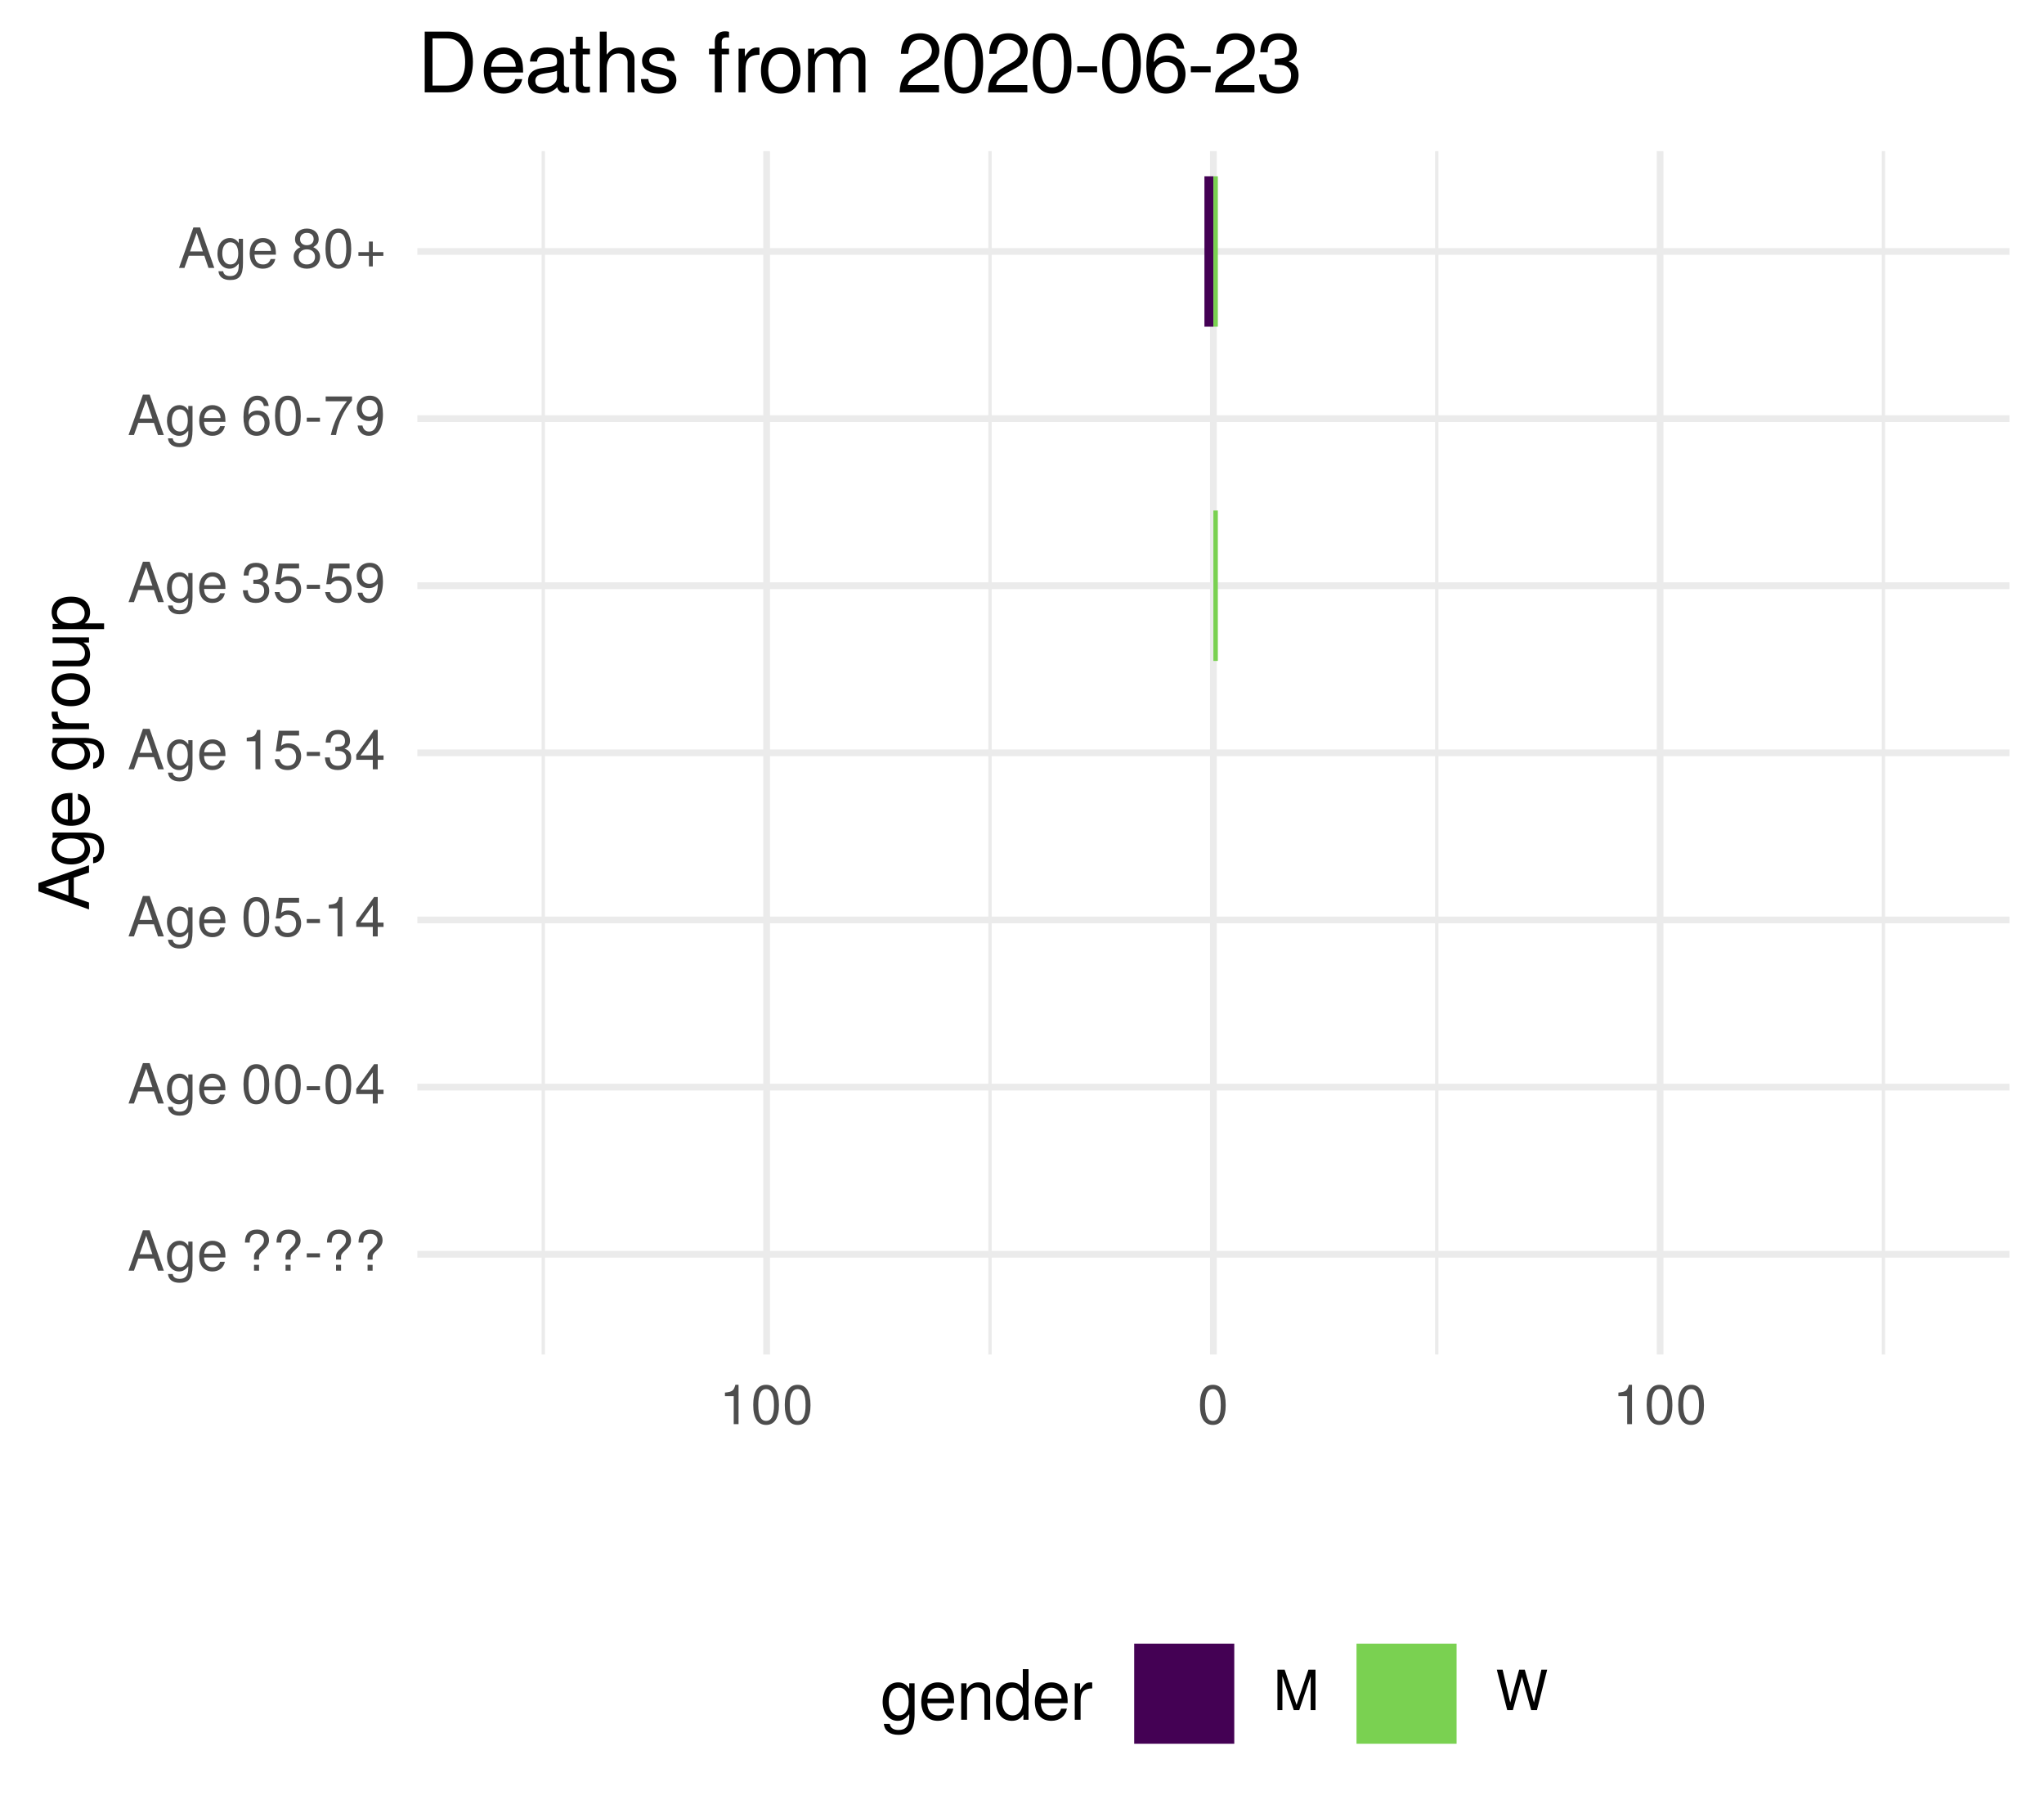
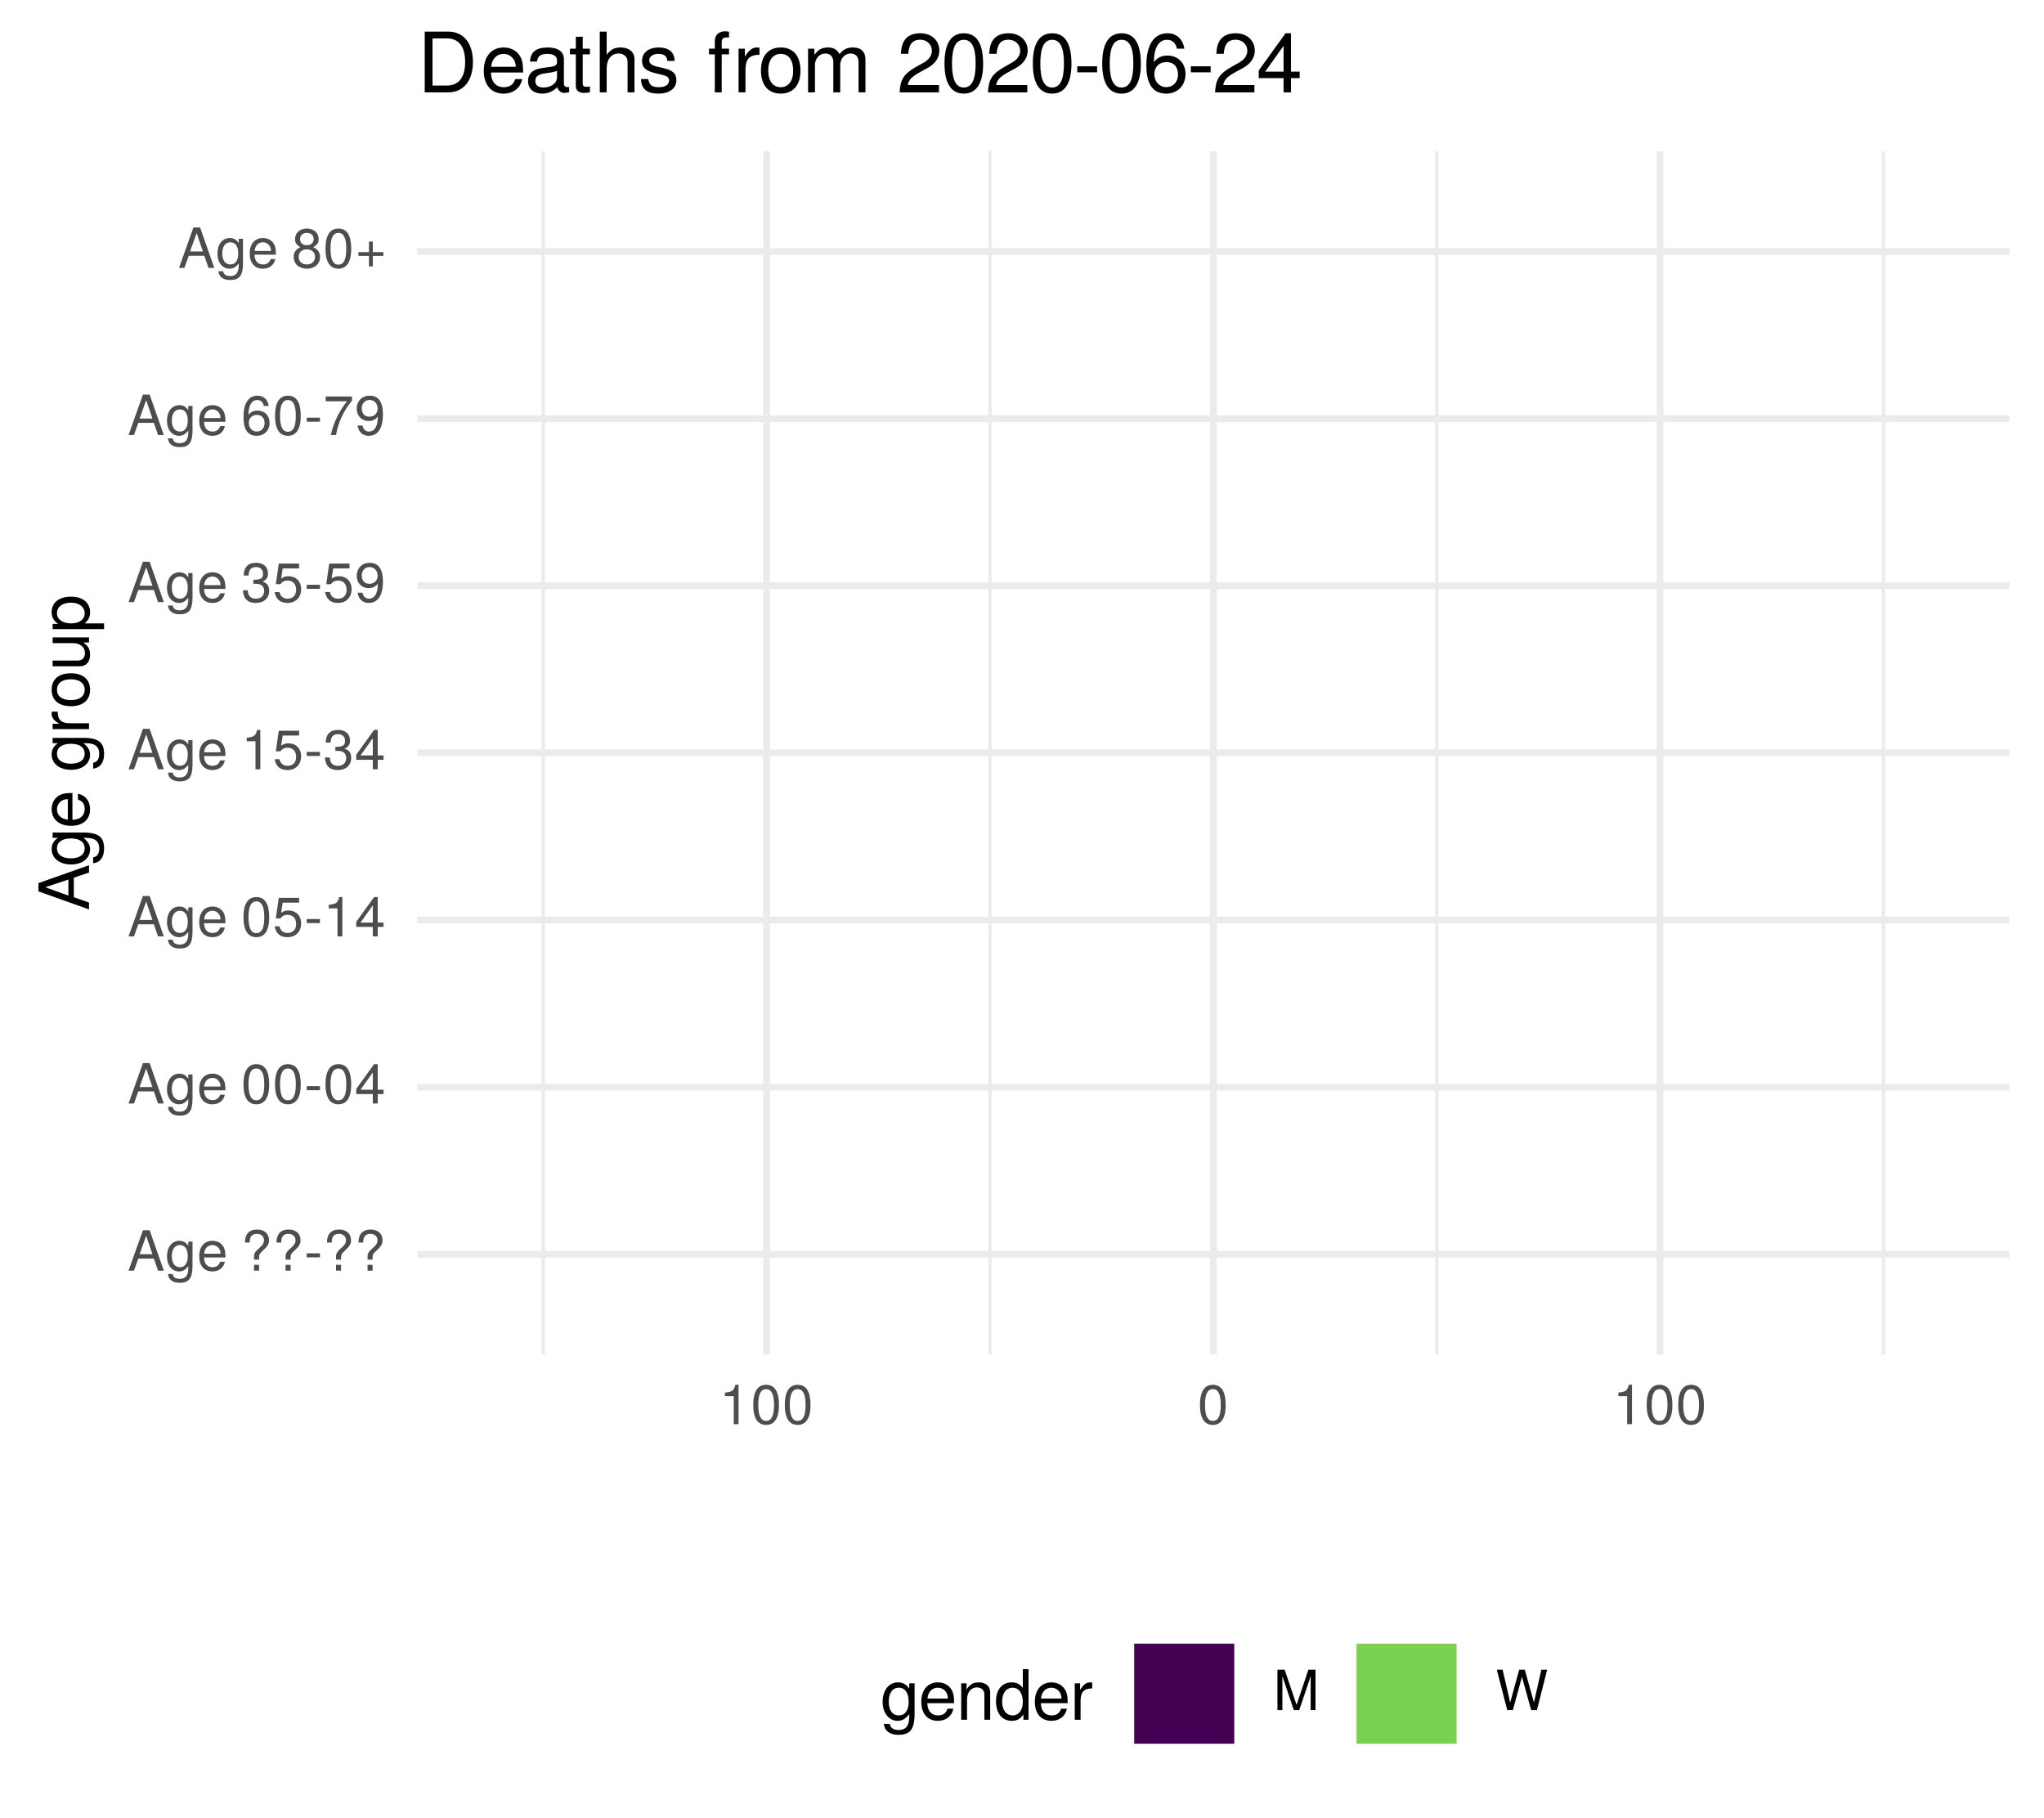
<svg xmlns="http://www.w3.org/2000/svg" xmlns:xlink="http://www.w3.org/1999/xlink" width="324pt" height="288pt" viewBox="0 0 324 288" version="1.1">
  <defs>
    <g>
      <symbol overflow="visible" id="glyph0-0">
        <path style="stroke:none;" d="" />
      </symbol>
      <symbol overflow="visible" id="glyph0-1">
        <path style="stroke:none;" d="M 5.75 0 L 3.5 -6.406 L 2.438 -6.406 L 0.156 0 L 1.016 0 L 1.703 -1.922 L 4.172 -1.922 L 4.828 0 Z M 3.938 -2.609 L 1.906 -2.609 L 2.953 -5.531 Z M 3.938 -2.609 " />
      </symbol>
      <symbol overflow="visible" id="glyph0-2">
        <path style="stroke:none;" d="M 4.297 -0.75 L 4.297 -4.609 L 3.625 -4.609 L 3.625 -3.938 C 3.25 -4.484 2.812 -4.734 2.219 -4.734 C 1.047 -4.734 0.25 -3.75 0.25 -2.266 C 0.25 -0.812 1.078 0.125 2.156 0.125 C 2.734 0.125 3.141 -0.109 3.625 -0.688 L 3.625 -0.391 C 3.625 0.828 3.125 1.297 2.266 1.297 C 1.688 1.297 1.234 1.094 1.156 0.531 L 0.406 0.531 C 0.484 1.406 1.156 1.922 2.25 1.922 C 3.688 1.922 4.297 1.281 4.297 -0.75 Z M 3.547 -2.281 C 3.547 -1.172 3.078 -0.547 2.312 -0.547 C 1.5 -0.547 1.016 -1.188 1.016 -2.312 C 1.016 -3.406 1.516 -4.062 2.297 -4.062 C 3.094 -4.062 3.547 -3.391 3.547 -2.281 Z M 3.547 -2.281 " />
      </symbol>
      <symbol overflow="visible" id="glyph0-3">
        <path style="stroke:none;" d="M 4.516 -2.094 C 4.516 -2.766 4.453 -3.188 4.328 -3.531 C 4.031 -4.281 3.328 -4.734 2.469 -4.734 C 1.172 -4.734 0.359 -3.797 0.359 -2.281 C 0.359 -0.766 1.156 0.125 2.453 0.125 C 3.5 0.125 4.234 -0.469 4.422 -1.406 L 3.672 -1.406 C 3.469 -0.797 3.062 -0.547 2.469 -0.547 C 1.703 -0.547 1.141 -1.031 1.125 -2.094 Z M 3.734 -2.75 C 3.734 -2.75 3.734 -2.703 3.719 -2.688 L 1.141 -2.688 C 1.203 -3.516 1.719 -4.062 2.453 -4.062 C 3.172 -4.062 3.734 -3.469 3.734 -2.75 Z M 3.734 -2.75 " />
      </symbol>
      <symbol overflow="visible" id="glyph0-4">
        <path style="stroke:none;" d="" />
      </symbol>
      <symbol overflow="visible" id="glyph0-5">
        <path style="stroke:none;" d="M 4.422 -4.828 C 4.422 -5.859 3.688 -6.516 2.547 -6.516 C 1.281 -6.516 0.609 -5.812 0.609 -4.453 L 1.359 -4.453 C 1.359 -5.422 1.719 -5.828 2.5 -5.828 C 3.172 -5.828 3.625 -5.422 3.625 -4.828 C 3.625 -4.422 3.438 -4.078 2.969 -3.672 C 2.453 -3.203 2.453 -3.203 2.297 -3 C 2.109 -2.75 2.047 -2.547 2.047 -2.234 L 2.047 -1.75 L 2.844 -1.75 L 2.844 -2.156 C 2.844 -2.547 2.938 -2.703 3.531 -3.25 C 4.203 -3.859 4.422 -4.25 4.422 -4.828 Z M 2.844 0 L 2.844 -0.922 L 2.047 -0.922 L 2.047 0 Z M 2.844 0 " />
      </symbol>
      <symbol overflow="visible" id="glyph0-6">
        <path style="stroke:none;" d="M 2.5 -2.109 L 2.5 -2.75 L 0.406 -2.75 L 0.406 -2.109 Z M 2.5 -2.109 " />
      </symbol>
      <symbol overflow="visible" id="glyph0-7">
        <path style="stroke:none;" d="M 4.453 -3 C 4.453 -5.156 3.781 -6.234 2.422 -6.234 C 1.078 -6.234 0.375 -5.141 0.375 -3.047 C 0.375 -0.953 1.078 0.125 2.422 0.125 C 3.734 0.125 4.453 -0.953 4.453 -3 Z M 3.672 -3.062 C 3.672 -1.297 3.266 -0.516 2.406 -0.516 C 1.578 -0.516 1.172 -1.344 1.172 -3.047 C 1.172 -4.75 1.578 -5.547 2.422 -5.547 C 3.25 -5.547 3.672 -4.734 3.672 -3.062 Z M 3.672 -3.062 " />
      </symbol>
      <symbol overflow="visible" id="glyph0-8">
        <path style="stroke:none;" d="M 4.578 -1.5 L 4.578 -2.188 L 3.656 -2.188 L 3.656 -6.234 L 3.078 -6.234 L 0.25 -2.312 L 0.25 -1.5 L 2.875 -1.5 L 2.875 0 L 3.656 0 L 3.656 -1.5 Z M 2.875 -2.188 L 0.922 -2.188 L 2.875 -4.922 Z M 2.875 -2.188 " />
      </symbol>
      <symbol overflow="visible" id="glyph0-9">
        <path style="stroke:none;" d="M 4.516 -2.062 C 4.516 -3.297 3.688 -4.109 2.5 -4.109 C 2.062 -4.109 1.703 -4 1.344 -3.734 L 1.594 -5.344 L 4.188 -5.344 L 4.188 -6.109 L 0.969 -6.109 L 0.5 -2.844 L 1.219 -2.844 C 1.578 -3.266 1.875 -3.422 2.359 -3.422 C 3.188 -3.422 3.719 -2.891 3.719 -1.969 C 3.719 -1.062 3.203 -0.547 2.359 -0.547 C 1.688 -0.547 1.266 -0.891 1.078 -1.594 L 0.312 -1.594 C 0.562 -0.359 1.266 0.125 2.375 0.125 C 3.641 0.125 4.516 -0.75 4.516 -2.062 Z M 4.516 -2.062 " />
      </symbol>
      <symbol overflow="visible" id="glyph0-10">
        <path style="stroke:none;" d="M 3.047 0 L 3.047 -6.234 L 2.547 -6.234 C 2.266 -5.281 2.094 -5.141 0.891 -5 L 0.891 -4.438 L 2.281 -4.438 L 2.281 0 Z M 3.047 0 " />
      </symbol>
      <symbol overflow="visible" id="glyph0-11">
        <path style="stroke:none;" d="M 4.453 -1.812 C 4.453 -2.562 4.141 -3.016 3.391 -3.266 C 3.969 -3.5 4.266 -3.891 4.266 -4.516 C 4.266 -5.594 3.547 -6.234 2.359 -6.234 C 1.109 -6.234 0.438 -5.547 0.406 -4.219 L 1.188 -4.219 C 1.203 -5.141 1.578 -5.562 2.375 -5.562 C 3.062 -5.562 3.469 -5.156 3.469 -4.5 C 3.469 -3.828 3.188 -3.547 1.938 -3.547 L 1.938 -2.906 L 2.359 -2.906 C 3.219 -2.906 3.656 -2.5 3.656 -1.797 C 3.656 -1.016 3.172 -0.547 2.359 -0.547 C 1.516 -0.547 1.109 -0.969 1.062 -1.875 L 0.281 -1.875 C 0.375 -0.5 1.062 0.125 2.344 0.125 C 3.625 0.125 4.453 -0.641 4.453 -1.812 Z M 4.453 -1.812 " />
      </symbol>
      <symbol overflow="visible" id="glyph0-12">
        <path style="stroke:none;" d="M 4.484 -3.266 C 4.484 -5.219 3.797 -6.234 2.375 -6.234 C 1.188 -6.234 0.328 -5.391 0.328 -4.172 C 0.328 -3.016 1.125 -2.219 2.25 -2.219 C 2.844 -2.219 3.266 -2.438 3.672 -2.922 C 3.672 -1.406 3.172 -0.547 2.281 -0.547 C 1.734 -0.547 1.359 -0.891 1.234 -1.5 L 0.469 -1.5 C 0.609 -0.469 1.281 0.125 2.234 0.125 C 3.688 0.125 4.484 -1.109 4.484 -3.266 Z M 3.641 -4.188 C 3.641 -3.422 3.094 -2.906 2.344 -2.906 C 1.594 -2.906 1.125 -3.391 1.125 -4.234 C 1.125 -5.016 1.656 -5.562 2.359 -5.562 C 3.094 -5.562 3.641 -5 3.641 -4.188 Z M 3.641 -4.188 " />
      </symbol>
      <symbol overflow="visible" id="glyph0-13">
        <path style="stroke:none;" d="M 4.516 -1.938 C 4.516 -3.094 3.719 -3.875 2.609 -3.875 C 1.984 -3.875 1.5 -3.641 1.172 -3.188 C 1.172 -4.703 1.672 -5.547 2.562 -5.547 C 3.109 -5.547 3.484 -5.203 3.609 -4.609 L 4.375 -4.609 C 4.234 -5.625 3.562 -6.234 2.609 -6.234 C 1.156 -6.234 0.375 -5.016 0.375 -2.844 C 0.375 -0.891 1.047 0.125 2.469 0.125 C 3.656 0.125 4.516 -0.719 4.516 -1.938 Z M 3.719 -1.875 C 3.719 -1.094 3.188 -0.547 2.484 -0.547 C 1.766 -0.547 1.219 -1.125 1.219 -1.922 C 1.219 -2.688 1.734 -3.188 2.5 -3.188 C 3.25 -3.188 3.719 -2.703 3.719 -1.875 Z M 3.719 -1.875 " />
      </symbol>
      <symbol overflow="visible" id="glyph0-14">
        <path style="stroke:none;" d="M 4.578 -5.453 L 4.578 -6.109 L 0.406 -6.109 L 0.406 -5.344 L 3.781 -5.344 C 2.531 -3.781 1.656 -1.953 1.219 0 L 2.047 0 C 2.391 -2.016 3.266 -3.891 4.578 -5.453 Z M 4.578 -5.453 " />
      </symbol>
      <symbol overflow="visible" id="glyph0-15">
        <path style="stroke:none;" d="M 4.516 -1.766 C 4.516 -2.453 4.156 -2.938 3.438 -3.281 C 4.078 -3.672 4.297 -3.984 4.297 -4.578 C 4.297 -5.547 3.531 -6.234 2.422 -6.234 C 1.312 -6.234 0.547 -5.547 0.547 -4.578 C 0.547 -4 0.75 -3.672 1.391 -3.281 C 0.672 -2.938 0.328 -2.453 0.328 -1.766 C 0.328 -0.625 1.188 0.125 2.422 0.125 C 3.656 0.125 4.516 -0.625 4.516 -1.766 Z M 3.5 -4.562 C 3.5 -3.969 3.062 -3.594 2.422 -3.594 C 1.766 -3.594 1.344 -3.969 1.344 -4.562 C 1.344 -5.156 1.766 -5.547 2.422 -5.547 C 3.078 -5.547 3.5 -5.156 3.5 -4.562 Z M 3.719 -1.75 C 3.719 -1.016 3.188 -0.547 2.406 -0.547 C 1.641 -0.547 1.125 -1.016 1.125 -1.75 C 1.125 -2.484 1.641 -2.938 2.422 -2.938 C 3.188 -2.938 3.719 -2.484 3.719 -1.75 Z M 3.719 -1.75 " />
      </symbol>
      <symbol overflow="visible" id="glyph0-16">
        <path style="stroke:none;" d="M 4.547 -1.906 L 4.547 -2.5 L 2.875 -2.5 L 2.875 -4.172 L 2.266 -4.172 L 2.266 -2.5 L 0.594 -2.5 L 0.594 -1.906 L 2.266 -1.906 L 2.266 -0.234 L 2.875 -0.234 L 2.875 -1.906 Z M 4.547 -1.906 " />
      </symbol>
      <symbol overflow="visible" id="glyph0-17">
        <path style="stroke:none;" d="M 6.688 0 L 6.688 -6.406 L 5.562 -6.406 L 3.688 -0.828 L 1.797 -6.406 L 0.656 -6.406 L 0.656 0 L 1.438 0 L 1.438 -5.375 L 3.25 0 L 4.109 0 L 5.922 -5.375 L 5.922 0 Z M 6.688 0 " />
      </symbol>
      <symbol overflow="visible" id="glyph0-18">
        <path style="stroke:none;" d="M 8.172 -6.406 L 7.25 -6.406 L 6.078 -1.203 L 4.625 -6.406 L 3.734 -6.406 L 2.312 -1.203 L 1.109 -6.406 L 0.188 -6.406 L 1.844 0 L 2.734 0 L 4.172 -5.266 L 5.641 0 L 6.547 0 Z M 8.172 -6.406 " />
      </symbol>
      <symbol overflow="visible" id="glyph1-0">
        <path style="stroke:none;" d="" />
      </symbol>
      <symbol overflow="visible" id="glyph1-1">
        <path style="stroke:none;" d="M 0 -7.188 L -8.016 -4.359 L -8.016 -3.047 L 0 -0.188 L 0 -1.281 L -2.406 -2.125 L -2.406 -5.219 L 0 -6.031 Z M -3.266 -4.922 L -3.266 -2.375 L -6.922 -3.703 Z M -3.266 -4.922 " />
      </symbol>
      <symbol overflow="visible" id="glyph1-2">
        <path style="stroke:none;" d="M -0.953 -5.375 L -5.766 -5.375 L -5.766 -4.531 L -4.922 -4.531 C -5.609 -4.062 -5.922 -3.516 -5.922 -2.766 C -5.922 -1.312 -4.703 -0.312 -2.828 -0.312 C -1.016 -0.312 0.172 -1.344 0.172 -2.688 C 0.172 -3.422 -0.141 -3.922 -0.875 -4.531 L -0.484 -4.531 C 1.047 -4.531 1.625 -3.906 1.625 -2.844 C 1.625 -2.109 1.359 -1.547 0.656 -1.438 L 0.656 -0.5 C 1.75 -0.609 2.391 -1.453 2.391 -2.812 C 2.391 -4.609 1.594 -5.375 -0.953 -5.375 Z M -2.844 -4.438 C -1.469 -4.438 -0.688 -3.844 -0.688 -2.875 C -0.688 -1.875 -1.484 -1.281 -2.875 -1.281 C -4.266 -1.281 -5.078 -1.891 -5.078 -2.875 C -5.078 -3.859 -4.25 -4.438 -2.844 -4.438 Z M -2.844 -4.438 " />
      </symbol>
      <symbol overflow="visible" id="glyph1-3">
        <path style="stroke:none;" d="M -2.625 -5.641 C -3.453 -5.641 -3.984 -5.578 -4.406 -5.406 C -5.359 -5.031 -5.922 -4.156 -5.922 -3.078 C -5.922 -1.469 -4.734 -0.438 -2.844 -0.438 C -0.953 -0.438 0.172 -1.438 0.172 -3.062 C 0.172 -4.375 -0.578 -5.297 -1.75 -5.516 L -1.75 -4.594 C -0.984 -4.344 -0.688 -3.828 -0.688 -3.094 C -0.688 -2.141 -1.297 -1.422 -2.625 -1.391 Z M -3.438 -4.656 C -3.438 -4.656 -3.391 -4.656 -3.359 -4.656 L -3.359 -1.422 C -4.391 -1.5 -5.078 -2.141 -5.078 -3.062 C -5.078 -3.969 -4.328 -4.656 -3.438 -4.656 Z M -3.438 -4.656 " />
      </symbol>
      <symbol overflow="visible" id="glyph1-4">
        <path style="stroke:none;" d="" />
      </symbol>
      <symbol overflow="visible" id="glyph1-5">
        <path style="stroke:none;" d="M -4.969 -3.531 L -5.891 -3.531 C -5.922 -3.375 -5.922 -3.297 -5.922 -3.172 C -5.922 -2.578 -5.578 -2.141 -4.719 -1.609 L -5.766 -1.609 L -5.766 -0.766 L 0 -0.766 L 0 -1.688 L -2.984 -1.688 C -4.297 -1.688 -4.938 -2.109 -4.969 -3.531 Z M -4.969 -3.531 " />
      </symbol>
      <symbol overflow="visible" id="glyph1-6">
        <path style="stroke:none;" d="M -2.844 -5.609 C -4.828 -5.609 -5.922 -4.656 -5.922 -2.984 C -5.922 -1.375 -4.812 -0.391 -2.875 -0.391 C -0.953 -0.391 0.172 -1.359 0.172 -3 C 0.172 -4.625 -0.953 -5.609 -2.844 -5.609 Z M -2.844 -4.656 C -1.5 -4.656 -0.688 -4.016 -0.688 -3 C -0.688 -1.984 -1.484 -1.359 -2.875 -1.359 C -4.266 -1.359 -5.078 -1.984 -5.078 -3 C -5.078 -4.031 -4.281 -4.656 -2.844 -4.656 Z M -2.844 -4.656 " />
      </symbol>
      <symbol overflow="visible" id="glyph1-7">
        <path style="stroke:none;" d="M 0 -5.297 L -5.766 -5.297 L -5.766 -4.391 L -2.578 -4.391 C -1.406 -4.391 -0.641 -3.766 -0.641 -2.812 C -0.641 -2.094 -1.078 -1.625 -1.766 -1.625 L -5.766 -1.625 L -5.766 -0.719 L -1.406 -0.719 C -0.453 -0.719 0.172 -1.438 0.172 -2.547 C 0.172 -3.406 -0.125 -3.938 -0.891 -4.484 L 0 -4.484 Z M 0 -5.297 " />
      </symbol>
      <symbol overflow="visible" id="glyph1-8">
        <path style="stroke:none;" d="M -2.828 -5.75 C -4.766 -5.75 -5.922 -4.812 -5.922 -3.281 C -5.922 -2.5 -5.578 -1.875 -4.891 -1.438 L -5.766 -1.438 L -5.766 -0.609 L 2.391 -0.609 L 2.391 -1.516 L -0.688 -1.516 C -0.094 -2 0.172 -2.547 0.172 -3.281 C 0.172 -4.781 -0.984 -5.75 -2.828 -5.75 Z M -2.844 -4.797 C -1.547 -4.797 -0.688 -4.125 -0.688 -3.125 C -0.688 -2.156 -1.484 -1.516 -2.844 -1.516 C -4.188 -1.516 -5.078 -2.156 -5.078 -3.125 C -5.078 -4.141 -4.219 -4.797 -2.844 -4.797 Z M -2.844 -4.797 " />
      </symbol>
      <symbol overflow="visible" id="glyph2-0">
        <path style="stroke:none;" d="" />
      </symbol>
      <symbol overflow="visible" id="glyph2-1">
        <path style="stroke:none;" d="M 5.375 -0.953 L 5.375 -5.766 L 4.531 -5.766 L 4.531 -4.922 C 4.062 -5.609 3.516 -5.922 2.766 -5.922 C 1.312 -5.922 0.312 -4.703 0.312 -2.828 C 0.312 -1.016 1.344 0.172 2.688 0.172 C 3.422 0.172 3.922 -0.141 4.531 -0.875 L 4.531 -0.484 C 4.531 1.047 3.906 1.625 2.844 1.625 C 2.109 1.625 1.547 1.359 1.438 0.656 L 0.5 0.656 C 0.609 1.75 1.453 2.391 2.812 2.391 C 4.609 2.391 5.375 1.594 5.375 -0.953 Z M 4.438 -2.844 C 4.438 -1.469 3.844 -0.688 2.875 -0.688 C 1.875 -0.688 1.281 -1.484 1.281 -2.875 C 1.281 -4.266 1.891 -5.078 2.875 -5.078 C 3.859 -5.078 4.438 -4.25 4.438 -2.844 Z M 4.438 -2.844 " />
      </symbol>
      <symbol overflow="visible" id="glyph2-2">
        <path style="stroke:none;" d="M 5.641 -2.625 C 5.641 -3.453 5.578 -3.984 5.406 -4.406 C 5.031 -5.359 4.156 -5.922 3.078 -5.922 C 1.469 -5.922 0.438 -4.734 0.438 -2.844 C 0.438 -0.953 1.438 0.172 3.062 0.172 C 4.375 0.172 5.297 -0.578 5.516 -1.75 L 4.594 -1.75 C 4.344 -0.984 3.828 -0.688 3.094 -0.688 C 2.141 -0.688 1.422 -1.297 1.391 -2.625 Z M 4.656 -3.438 C 4.656 -3.438 4.656 -3.391 4.656 -3.359 L 1.422 -3.359 C 1.5 -4.391 2.141 -5.078 3.062 -5.078 C 3.969 -5.078 4.656 -4.328 4.656 -3.438 Z M 4.656 -3.438 " />
      </symbol>
      <symbol overflow="visible" id="glyph2-3">
        <path style="stroke:none;" d="M 5.359 0 L 5.359 -4.359 C 5.359 -5.312 4.641 -5.922 3.531 -5.922 C 2.672 -5.922 2.125 -5.594 1.609 -4.797 L 1.609 -5.766 L 0.766 -5.766 L 0.766 0 L 1.688 0 L 1.688 -3.172 C 1.688 -4.359 2.328 -5.125 3.25 -5.125 C 3.984 -5.125 4.438 -4.688 4.438 -4 L 4.438 0 Z M 5.359 0 " />
      </symbol>
      <symbol overflow="visible" id="glyph2-4">
        <path style="stroke:none;" d="M 5.438 0 L 5.438 -8.016 L 4.531 -8.016 L 4.531 -5.031 C 4.141 -5.625 3.531 -5.922 2.766 -5.922 C 1.266 -5.922 0.281 -4.781 0.281 -2.938 C 0.281 -0.984 1.25 0.172 2.797 0.172 C 3.594 0.172 4.141 -0.125 4.625 -0.844 L 4.625 0 Z M 4.531 -2.859 C 4.531 -1.531 3.891 -0.688 2.922 -0.688 C 1.906 -0.688 1.25 -1.547 1.25 -2.875 C 1.25 -4.219 1.906 -5.078 2.922 -5.078 C 3.906 -5.078 4.531 -4.188 4.531 -2.859 Z M 4.531 -2.859 " />
      </symbol>
      <symbol overflow="visible" id="glyph2-5">
        <path style="stroke:none;" d="M 3.531 -4.969 L 3.531 -5.891 C 3.375 -5.922 3.297 -5.922 3.172 -5.922 C 2.578 -5.922 2.141 -5.578 1.609 -4.719 L 1.609 -5.766 L 0.766 -5.766 L 0.766 0 L 1.688 0 L 1.688 -2.984 C 1.688 -4.297 2.109 -4.938 3.531 -4.969 Z M 3.531 -4.969 " />
      </symbol>
      <symbol overflow="visible" id="glyph3-0">
        <path style="stroke:none;" d="" />
      </symbol>
      <symbol overflow="visible" id="glyph3-1">
        <path style="stroke:none;" d="M 8.812 -4.812 C 8.812 -7.797 7.328 -9.625 4.891 -9.625 L 1.172 -9.625 L 1.172 0 L 4.891 0 C 7.312 0 8.812 -1.828 8.812 -4.812 Z M 7.578 -4.812 C 7.578 -2.375 6.578 -1.078 4.672 -1.078 L 2.406 -1.078 L 2.406 -8.547 L 4.672 -8.547 C 6.578 -8.547 7.578 -7.266 7.578 -4.812 Z M 7.578 -4.812 " />
      </symbol>
      <symbol overflow="visible" id="glyph3-2">
        <path style="stroke:none;" d="M 6.766 -3.141 C 6.766 -4.141 6.688 -4.781 6.5 -5.297 C 6.047 -6.438 4.984 -7.109 3.703 -7.109 C 1.766 -7.109 0.531 -5.688 0.531 -3.422 C 0.531 -1.156 1.734 0.203 3.672 0.203 C 5.25 0.203 6.344 -0.703 6.625 -2.094 L 5.516 -2.094 C 5.219 -1.188 4.594 -0.812 3.703 -0.812 C 2.562 -0.812 1.703 -1.562 1.672 -3.141 Z M 5.594 -4.125 C 5.594 -4.125 5.594 -4.062 5.578 -4.047 L 1.703 -4.047 C 1.797 -5.266 2.578 -6.094 3.688 -6.094 C 4.766 -6.094 5.594 -5.203 5.594 -4.125 Z M 5.594 -4.125 " />
      </symbol>
      <symbol overflow="visible" id="glyph3-3">
        <path style="stroke:none;" d="M 7.062 -0.031 L 7.062 -0.859 C 6.938 -0.828 6.891 -0.828 6.828 -0.828 C 6.438 -0.828 6.234 -1.031 6.234 -1.375 L 6.234 -5.234 C 6.234 -6.453 5.328 -7.109 3.625 -7.109 C 1.953 -7.109 0.922 -6.469 0.859 -4.875 L 1.969 -4.875 C 2.062 -5.719 2.562 -6.094 3.594 -6.094 C 4.578 -6.094 5.141 -5.734 5.141 -5.062 L 5.141 -4.781 C 5.141 -4.312 4.859 -4.125 3.984 -4.016 C 2.422 -3.812 2.188 -3.766 1.766 -3.594 C 0.969 -3.266 0.547 -2.641 0.547 -1.797 C 0.547 -0.547 1.422 0.203 2.828 0.203 C 3.703 0.203 4.562 -0.172 5.172 -0.812 C 5.297 -0.297 5.766 0.094 6.312 0.094 C 6.531 0.094 6.703 0.062 7.062 -0.031 Z M 5.141 -2.391 C 5.141 -1.406 4.125 -0.766 3.062 -0.766 C 2.203 -0.766 1.703 -1.062 1.703 -1.828 C 1.703 -2.547 2.188 -2.859 3.359 -3.031 C 4.531 -3.188 4.766 -3.25 5.141 -3.422 Z M 5.141 -2.391 " />
      </symbol>
      <symbol overflow="visible" id="glyph3-4">
        <path style="stroke:none;" d="M 3.359 0 L 3.359 -0.922 C 3.203 -0.891 3.031 -0.875 2.828 -0.875 C 2.344 -0.875 2.219 -1 2.219 -1.484 L 2.219 -6.016 L 3.359 -6.016 L 3.359 -6.922 L 2.219 -6.922 L 2.219 -8.812 L 1.125 -8.812 L 1.125 -6.922 L 0.188 -6.922 L 0.188 -6.016 L 1.125 -6.016 L 1.125 -1 C 1.125 -0.297 1.594 0.094 2.453 0.094 C 2.719 0.094 2.984 0.062 3.359 0 Z M 3.359 0 " />
      </symbol>
      <symbol overflow="visible" id="glyph3-5">
        <path style="stroke:none;" d="M 6.422 0 L 6.422 -5.234 C 6.422 -6.391 5.578 -7.109 4.234 -7.109 C 3.266 -7.109 2.672 -6.812 2.016 -5.969 L 2.016 -9.625 L 0.922 -9.625 L 0.922 0 L 2.016 0 L 2.016 -3.812 C 2.016 -5.234 2.766 -6.156 3.891 -6.156 C 4.672 -6.156 5.328 -5.703 5.328 -4.797 L 5.328 0 Z M 6.422 0 " />
      </symbol>
      <symbol overflow="visible" id="glyph3-6">
        <path style="stroke:none;" d="M 6.062 -1.938 C 6.062 -2.969 5.484 -3.484 4.109 -3.812 L 3.047 -4.062 C 2.156 -4.281 1.766 -4.562 1.766 -5.062 C 1.766 -5.688 2.344 -6.094 3.234 -6.094 C 4.125 -6.094 4.594 -5.719 4.625 -4.984 L 5.781 -4.984 C 5.766 -6.344 4.875 -7.109 3.281 -7.109 C 1.656 -7.109 0.625 -6.281 0.625 -5 C 0.625 -3.922 1.172 -3.406 2.812 -3.016 L 3.844 -2.766 C 4.609 -2.578 4.906 -2.344 4.906 -1.844 C 4.906 -1.203 4.266 -0.812 3.297 -0.812 C 2.312 -0.812 1.75 -1.062 1.609 -2.109 L 0.453 -2.109 C 0.5 -0.516 1.406 0.203 3.203 0.203 C 4.953 0.203 6.062 -0.609 6.062 -1.938 Z M 6.062 -1.938 " />
      </symbol>
      <symbol overflow="visible" id="glyph3-7">
        <path style="stroke:none;" d="" />
      </symbol>
      <symbol overflow="visible" id="glyph3-8">
        <path style="stroke:none;" d="M 3.406 -6.016 L 3.406 -6.922 L 2.25 -6.922 L 2.25 -8 C 2.25 -8.469 2.516 -8.703 3.031 -8.703 C 3.109 -8.703 3.156 -8.703 3.406 -8.688 L 3.406 -9.594 C 3.156 -9.656 3.016 -9.672 2.781 -9.672 C 1.766 -9.672 1.156 -9.078 1.156 -8.094 L 1.156 -6.922 L 0.234 -6.922 L 0.234 -6.016 L 1.156 -6.016 L 1.156 0 L 2.25 0 L 2.25 -6.016 Z M 3.406 -6.016 " />
      </symbol>
      <symbol overflow="visible" id="glyph3-9">
        <path style="stroke:none;" d="M 4.234 -5.953 L 4.234 -7.078 C 4.047 -7.109 3.969 -7.109 3.812 -7.109 C 3.109 -7.109 2.562 -6.688 1.922 -5.672 L 1.922 -6.922 L 0.922 -6.922 L 0.922 0 L 2.016 0 L 2.016 -3.594 C 2.016 -5.156 2.531 -5.922 4.234 -5.953 Z M 4.234 -5.953 " />
      </symbol>
      <symbol overflow="visible" id="glyph3-10">
        <path style="stroke:none;" d="M 6.734 -3.406 C 6.734 -5.797 5.578 -7.109 3.594 -7.109 C 1.656 -7.109 0.469 -5.781 0.469 -3.453 C 0.469 -1.141 1.641 0.203 3.609 0.203 C 5.547 0.203 6.734 -1.141 6.734 -3.406 Z M 5.578 -3.422 C 5.578 -1.797 4.812 -0.812 3.609 -0.812 C 2.375 -0.812 1.625 -1.781 1.625 -3.453 C 1.625 -5.125 2.375 -6.094 3.609 -6.094 C 4.844 -6.094 5.578 -5.141 5.578 -3.422 Z M 5.578 -3.422 " />
      </symbol>
      <symbol overflow="visible" id="glyph3-11">
        <path style="stroke:none;" d="M 10.031 0 L 10.031 -5.188 C 10.031 -6.438 9.344 -7.109 8.047 -7.109 C 7.125 -7.109 6.578 -6.844 5.922 -6.062 C 5.516 -6.797 4.969 -7.109 4.062 -7.109 C 3.141 -7.109 2.531 -6.766 1.938 -5.938 L 1.938 -6.922 L 0.938 -6.922 L 0.938 0 L 2.031 0 L 2.031 -4.344 C 2.031 -5.344 2.766 -6.156 3.656 -6.156 C 4.469 -6.156 4.938 -5.656 4.938 -4.766 L 4.938 0 L 6.031 0 L 6.031 -4.344 C 6.031 -5.344 6.766 -6.156 7.672 -6.156 C 8.469 -6.156 8.938 -5.641 8.938 -4.766 L 8.938 0 Z M 10.031 0 " />
      </symbol>
      <symbol overflow="visible" id="glyph3-12">
        <path style="stroke:none;" d="M 6.75 -6.609 C 6.75 -8.203 5.516 -9.359 3.75 -9.359 C 1.828 -9.359 0.719 -8.391 0.656 -6.109 L 1.828 -6.109 C 1.922 -7.688 2.562 -8.344 3.703 -8.344 C 4.766 -8.344 5.562 -7.594 5.562 -6.594 C 5.562 -5.844 5.125 -5.219 4.297 -4.734 L 3.078 -4.047 C 1.125 -2.938 0.547 -2.062 0.453 0 L 6.688 0 L 6.688 -1.156 L 1.75 -1.156 C 1.875 -1.922 2.297 -2.406 3.453 -3.078 L 4.766 -3.797 C 6.078 -4.484 6.75 -5.469 6.75 -6.609 Z M 6.75 -6.609 " />
      </symbol>
      <symbol overflow="visible" id="glyph3-13">
        <path style="stroke:none;" d="M 6.688 -4.5 C 6.688 -7.75 5.672 -9.359 3.625 -9.359 C 1.609 -9.359 0.562 -7.719 0.562 -4.578 C 0.562 -1.422 1.625 0.203 3.625 0.203 C 5.609 0.203 6.688 -1.422 6.688 -4.5 Z M 5.5 -4.609 C 5.5 -1.953 4.891 -0.766 3.609 -0.766 C 2.375 -0.766 1.75 -2 1.75 -4.562 C 1.75 -7.125 2.375 -8.328 3.625 -8.328 C 4.891 -8.328 5.5 -7.109 5.5 -4.609 Z M 5.5 -4.609 " />
      </symbol>
      <symbol overflow="visible" id="glyph3-14">
        <path style="stroke:none;" d="M 3.75 -3.172 L 3.75 -4.125 L 0.609 -4.125 L 0.609 -3.172 Z M 3.75 -3.172 " />
      </symbol>
      <symbol overflow="visible" id="glyph3-15">
        <path style="stroke:none;" d="M 6.766 -2.906 C 6.766 -4.641 5.578 -5.828 3.906 -5.828 C 2.984 -5.828 2.25 -5.469 1.75 -4.781 C 1.766 -7.062 2.516 -8.328 3.844 -8.328 C 4.656 -8.328 5.234 -7.812 5.406 -6.922 L 6.578 -6.922 C 6.344 -8.453 5.344 -9.359 3.922 -9.359 C 1.75 -9.359 0.562 -7.531 0.562 -4.266 C 0.562 -1.344 1.578 0.203 3.703 0.203 C 5.5 0.203 6.766 -1.062 6.766 -2.906 Z M 5.578 -2.812 C 5.578 -1.641 4.797 -0.828 3.719 -0.828 C 2.641 -0.828 1.828 -1.672 1.828 -2.875 C 1.828 -4.047 2.609 -4.797 3.766 -4.797 C 4.891 -4.797 5.578 -4.062 5.578 -2.812 Z M 5.578 -2.812 " />
      </symbol>
      <symbol overflow="visible" id="glyph3-16">
-         <path style="stroke:none;" d="M 6.688 -2.719 C 6.688 -3.859 6.219 -4.516 5.094 -4.891 C 5.969 -5.234 6.406 -5.844 6.406 -6.781 C 6.406 -8.391 5.328 -9.359 3.547 -9.359 C 1.656 -9.359 0.656 -8.328 0.625 -6.344 L 1.781 -6.344 C 1.812 -7.719 2.375 -8.344 3.562 -8.344 C 4.594 -8.344 5.219 -7.734 5.219 -6.75 C 5.219 -5.75 4.781 -5.328 2.922 -5.328 L 2.922 -4.359 L 3.547 -4.359 C 4.828 -4.359 5.5 -3.75 5.5 -2.703 C 5.5 -1.531 4.766 -0.828 3.547 -0.828 C 2.281 -0.828 1.656 -1.469 1.578 -2.828 L 0.422 -2.828 C 0.562 -0.734 1.594 0.203 3.516 0.203 C 5.438 0.203 6.688 -0.953 6.688 -2.719 Z M 6.688 -2.719 " />
+         <path style="stroke:none;" d="M 6.859 -2.25 L 6.859 -3.281 L 5.484 -3.281 L 5.484 -9.359 L 4.625 -9.359 L 0.375 -3.469 L 0.375 -2.25 L 4.312 -2.25 L 4.312 0 L 5.484 0 L 5.484 -2.25 Z M 4.312 -3.281 L 1.391 -3.281 L 4.312 -7.375 Z M 4.312 -3.281 " />
      </symbol>
    </g>
    <clipPath id="clip1">
      <path d="M 85 23.957 L 87 23.957 L 87 214.648 L 85 214.648 Z M 85 23.957 " />
    </clipPath>
    <clipPath id="clip2">
      <path d="M 156 23.957 L 158 23.957 L 158 214.648 L 156 214.648 Z M 156 23.957 " />
    </clipPath>
    <clipPath id="clip3">
      <path d="M 227 23.957 L 229 23.957 L 229 214.648 L 227 214.648 Z M 227 23.957 " />
    </clipPath>
    <clipPath id="clip4">
      <path d="M 298 23.957 L 299 23.957 L 299 214.648 L 298 214.648 Z M 298 23.957 " />
    </clipPath>
    <clipPath id="clip5">
      <path d="M 66.152 198 L 318.523 198 L 318.523 200 L 66.152 200 Z M 66.152 198 " />
    </clipPath>
    <clipPath id="clip6">
      <path d="M 66.152 171 L 318.523 171 L 318.523 173 L 66.152 173 Z M 66.152 171 " />
    </clipPath>
    <clipPath id="clip7">
      <path d="M 66.152 145 L 318.523 145 L 318.523 147 L 66.152 147 Z M 66.152 145 " />
    </clipPath>
    <clipPath id="clip8">
      <path d="M 66.152 118 L 318.523 118 L 318.523 120 L 66.152 120 Z M 66.152 118 " />
    </clipPath>
    <clipPath id="clip9">
      <path d="M 66.152 92 L 318.523 92 L 318.523 94 L 66.152 94 Z M 66.152 92 " />
    </clipPath>
    <clipPath id="clip10">
      <path d="M 66.152 65 L 318.523 65 L 318.523 67 L 66.152 67 Z M 66.152 65 " />
    </clipPath>
    <clipPath id="clip11">
      <path d="M 66.152 39 L 318.523 39 L 318.523 41 L 66.152 41 Z M 66.152 39 " />
    </clipPath>
    <clipPath id="clip12">
      <path d="M 120 23.957 L 123 23.957 L 123 214.648 L 120 214.648 Z M 120 23.957 " />
    </clipPath>
    <clipPath id="clip13">
      <path d="M 191 23.957 L 193 23.957 L 193 214.648 L 191 214.648 Z M 191 23.957 " />
    </clipPath>
    <clipPath id="clip14">
      <path d="M 262 23.957 L 264 23.957 L 264 214.648 L 262 214.648 Z M 262 23.957 " />
    </clipPath>
  </defs>
-   <g id="surface1786">
+   <g id="surface1796">
    <rect x="0" y="0" width="324" height="288" style="fill:rgb(100%,100%,100%);fill-opacity:1;stroke:none;" />
    <g clip-path="url(#clip1)" clip-rule="nonzero">
      <path style="fill:none;stroke-width:0.533;stroke-linecap:butt;stroke-linejoin:round;stroke:rgb(92.157%,92.157%,92.157%);stroke-opacity:1;stroke-miterlimit:10;" d="M 86.121 214.652 L 86.121 23.957 " />
    </g>
    <g clip-path="url(#clip2)" clip-rule="nonzero">
      <path style="fill:none;stroke-width:0.533;stroke-linecap:butt;stroke-linejoin:round;stroke:rgb(92.157%,92.157%,92.157%);stroke-opacity:1;stroke-miterlimit:10;" d="M 156.93 214.652 L 156.93 23.957 " />
    </g>
    <g clip-path="url(#clip3)" clip-rule="nonzero">
      <path style="fill:none;stroke-width:0.533;stroke-linecap:butt;stroke-linejoin:round;stroke:rgb(92.157%,92.157%,92.157%);stroke-opacity:1;stroke-miterlimit:10;" d="M 227.742 214.652 L 227.742 23.957 " />
    </g>
    <g clip-path="url(#clip4)" clip-rule="nonzero">
      <path style="fill:none;stroke-width:0.533;stroke-linecap:butt;stroke-linejoin:round;stroke:rgb(92.157%,92.157%,92.157%);stroke-opacity:1;stroke-miterlimit:10;" d="M 298.551 214.652 L 298.551 23.957 " />
    </g>
    <g clip-path="url(#clip5)" clip-rule="nonzero">
      <path style="fill:none;stroke-width:1.067;stroke-linecap:butt;stroke-linejoin:round;stroke:rgb(92.157%,92.157%,92.157%);stroke-opacity:1;stroke-miterlimit:10;" d="M 66.152 198.762 L 318.52 198.762 " />
    </g>
    <g clip-path="url(#clip6)" clip-rule="nonzero">
      <path style="fill:none;stroke-width:1.067;stroke-linecap:butt;stroke-linejoin:round;stroke:rgb(92.157%,92.157%,92.157%);stroke-opacity:1;stroke-miterlimit:10;" d="M 66.152 172.273 L 318.52 172.273 " />
    </g>
    <g clip-path="url(#clip7)" clip-rule="nonzero">
      <path style="fill:none;stroke-width:1.067;stroke-linecap:butt;stroke-linejoin:round;stroke:rgb(92.157%,92.157%,92.157%);stroke-opacity:1;stroke-miterlimit:10;" d="M 66.152 145.789 L 318.52 145.789 " />
    </g>
    <g clip-path="url(#clip8)" clip-rule="nonzero">
      <path style="fill:none;stroke-width:1.067;stroke-linecap:butt;stroke-linejoin:round;stroke:rgb(92.157%,92.157%,92.157%);stroke-opacity:1;stroke-miterlimit:10;" d="M 66.152 119.305 L 318.52 119.305 " />
    </g>
    <g clip-path="url(#clip9)" clip-rule="nonzero">
      <path style="fill:none;stroke-width:1.067;stroke-linecap:butt;stroke-linejoin:round;stroke:rgb(92.157%,92.157%,92.157%);stroke-opacity:1;stroke-miterlimit:10;" d="M 66.152 92.82 L 318.52 92.82 " />
    </g>
    <g clip-path="url(#clip10)" clip-rule="nonzero">
      <path style="fill:none;stroke-width:1.067;stroke-linecap:butt;stroke-linejoin:round;stroke:rgb(92.157%,92.157%,92.157%);stroke-opacity:1;stroke-miterlimit:10;" d="M 66.152 66.336 L 318.52 66.336 " />
    </g>
    <g clip-path="url(#clip11)" clip-rule="nonzero">
      <path style="fill:none;stroke-width:1.067;stroke-linecap:butt;stroke-linejoin:round;stroke:rgb(92.157%,92.157%,92.157%);stroke-opacity:1;stroke-miterlimit:10;" d="M 66.152 39.852 L 318.52 39.852 " />
    </g>
    <g clip-path="url(#clip12)" clip-rule="nonzero">
      <path style="fill:none;stroke-width:1.067;stroke-linecap:butt;stroke-linejoin:round;stroke:rgb(92.157%,92.157%,92.157%);stroke-opacity:1;stroke-miterlimit:10;" d="M 121.523 214.652 L 121.523 23.957 " />
    </g>
    <g clip-path="url(#clip13)" clip-rule="nonzero">
      <path style="fill:none;stroke-width:1.067;stroke-linecap:butt;stroke-linejoin:round;stroke:rgb(92.157%,92.157%,92.157%);stroke-opacity:1;stroke-miterlimit:10;" d="M 192.336 214.652 L 192.336 23.957 " />
    </g>
    <g clip-path="url(#clip14)" clip-rule="nonzero">
      <path style="fill:none;stroke-width:1.067;stroke-linecap:butt;stroke-linejoin:round;stroke:rgb(92.157%,92.157%,92.157%);stroke-opacity:1;stroke-miterlimit:10;" d="M 263.145 214.652 L 263.145 23.957 " />
    </g>
-     <path style=" stroke:none;fill-rule:nonzero;fill:rgb(47.843%,81.961%,31.765%);fill-opacity:1;" d="M 192.336 104.738 L 193.043 104.738 L 193.043 80.902 L 192.336 80.902 Z M 192.336 104.738 " />
-     <path style=" stroke:none;fill-rule:nonzero;fill:rgb(26.667%,0.392%,32.941%);fill-opacity:1;" d="M 190.918 51.77 L 192.336 51.77 L 192.336 27.934 L 190.918 27.934 Z M 190.918 51.77 " />
-     <path style=" stroke:none;fill-rule:nonzero;fill:rgb(47.843%,81.961%,31.765%);fill-opacity:1;" d="M 192.336 51.77 L 193.043 51.77 L 193.043 27.934 L 192.336 27.934 Z M 192.336 51.77 " />
    <g style="fill:rgb(30.196%,30.196%,30.196%);fill-opacity:1;">
      <use xlink:href="#glyph0-1" x="20.219" y="201.364" />
      <use xlink:href="#glyph0-2" x="26.219" y="201.364" />
      <use xlink:href="#glyph0-3" x="31.219" y="201.364" />
      <use xlink:href="#glyph0-4" x="36.219" y="201.364" />
      <use xlink:href="#glyph0-5" x="38.219" y="201.364" />
      <use xlink:href="#glyph0-5" x="43.219" y="201.364" />
      <use xlink:href="#glyph0-6" x="48.219" y="201.364" />
      <use xlink:href="#glyph0-5" x="51.219" y="201.364" />
      <use xlink:href="#glyph0-5" x="56.219" y="201.364" />
    </g>
    <g style="fill:rgb(30.196%,30.196%,30.196%);fill-opacity:1;">
      <use xlink:href="#glyph0-1" x="20.219" y="174.876" />
      <use xlink:href="#glyph0-2" x="26.219" y="174.876" />
      <use xlink:href="#glyph0-3" x="31.219" y="174.876" />
      <use xlink:href="#glyph0-4" x="36.219" y="174.876" />
      <use xlink:href="#glyph0-7" x="38.219" y="174.876" />
      <use xlink:href="#glyph0-7" x="43.219" y="174.876" />
      <use xlink:href="#glyph0-6" x="48.219" y="174.876" />
      <use xlink:href="#glyph0-7" x="51.219" y="174.876" />
      <use xlink:href="#glyph0-8" x="56.219" y="174.876" />
    </g>
    <g style="fill:rgb(30.196%,30.196%,30.196%);fill-opacity:1;">
      <use xlink:href="#glyph0-1" x="20.219" y="148.392" />
      <use xlink:href="#glyph0-2" x="26.219" y="148.392" />
      <use xlink:href="#glyph0-3" x="31.219" y="148.392" />
      <use xlink:href="#glyph0-4" x="36.219" y="148.392" />
      <use xlink:href="#glyph0-7" x="38.219" y="148.392" />
      <use xlink:href="#glyph0-9" x="43.219" y="148.392" />
      <use xlink:href="#glyph0-6" x="48.219" y="148.392" />
      <use xlink:href="#glyph0-10" x="51.219" y="148.392" />
      <use xlink:href="#glyph0-8" x="56.219" y="148.392" />
    </g>
    <g style="fill:rgb(30.196%,30.196%,30.196%);fill-opacity:1;">
      <use xlink:href="#glyph0-1" x="20.219" y="121.907" />
      <use xlink:href="#glyph0-2" x="26.219" y="121.907" />
      <use xlink:href="#glyph0-3" x="31.219" y="121.907" />
      <use xlink:href="#glyph0-4" x="36.219" y="121.907" />
      <use xlink:href="#glyph0-10" x="38.219" y="121.907" />
      <use xlink:href="#glyph0-9" x="43.219" y="121.907" />
      <use xlink:href="#glyph0-6" x="48.219" y="121.907" />
      <use xlink:href="#glyph0-11" x="51.219" y="121.907" />
      <use xlink:href="#glyph0-8" x="56.219" y="121.907" />
    </g>
    <g style="fill:rgb(30.196%,30.196%,30.196%);fill-opacity:1;">
      <use xlink:href="#glyph0-1" x="20.219" y="95.423" />
      <use xlink:href="#glyph0-2" x="26.219" y="95.423" />
      <use xlink:href="#glyph0-3" x="31.219" y="95.423" />
      <use xlink:href="#glyph0-4" x="36.219" y="95.423" />
      <use xlink:href="#glyph0-11" x="38.219" y="95.423" />
      <use xlink:href="#glyph0-9" x="43.219" y="95.423" />
      <use xlink:href="#glyph0-6" x="48.219" y="95.423" />
      <use xlink:href="#glyph0-9" x="51.219" y="95.423" />
      <use xlink:href="#glyph0-12" x="56.219" y="95.423" />
    </g>
    <g style="fill:rgb(30.196%,30.196%,30.196%);fill-opacity:1;">
      <use xlink:href="#glyph0-1" x="20.219" y="68.938" />
      <use xlink:href="#glyph0-2" x="26.219" y="68.938" />
      <use xlink:href="#glyph0-3" x="31.219" y="68.938" />
      <use xlink:href="#glyph0-4" x="36.219" y="68.938" />
      <use xlink:href="#glyph0-13" x="38.219" y="68.938" />
      <use xlink:href="#glyph0-7" x="43.219" y="68.938" />
      <use xlink:href="#glyph0-6" x="48.219" y="68.938" />
      <use xlink:href="#glyph0-14" x="51.219" y="68.938" />
      <use xlink:href="#glyph0-12" x="56.219" y="68.938" />
    </g>
    <g style="fill:rgb(30.196%,30.196%,30.196%);fill-opacity:1;">
      <use xlink:href="#glyph0-1" x="28.219" y="42.454" />
      <use xlink:href="#glyph0-2" x="34.219" y="42.454" />
      <use xlink:href="#glyph0-3" x="39.219" y="42.454" />
      <use xlink:href="#glyph0-4" x="44.219" y="42.454" />
      <use xlink:href="#glyph0-15" x="46.219" y="42.454" />
      <use xlink:href="#glyph0-7" x="51.219" y="42.454" />
      <use xlink:href="#glyph0-16" x="56.219" y="42.454" />
    </g>
    <g style="fill:rgb(30.196%,30.196%,30.196%);fill-opacity:1;">
      <use xlink:href="#glyph0-10" x="114.023" y="225.685" />
      <use xlink:href="#glyph0-7" x="119.023" y="225.685" />
      <use xlink:href="#glyph0-7" x="124.023" y="225.685" />
    </g>
    <g style="fill:rgb(30.196%,30.196%,30.196%);fill-opacity:1;">
      <use xlink:href="#glyph0-7" x="189.836" y="225.685" />
    </g>
    <g style="fill:rgb(30.196%,30.196%,30.196%);fill-opacity:1;">
      <use xlink:href="#glyph0-10" x="255.645" y="225.685" />
      <use xlink:href="#glyph0-7" x="260.645" y="225.685" />
      <use xlink:href="#glyph0-7" x="265.645" y="225.685" />
    </g>
    <g style="fill:rgb(0%,0%,0%);fill-opacity:1;">
      <use xlink:href="#glyph1-1" x="14.108" y="144.305" />
      <use xlink:href="#glyph1-2" x="14.108" y="137.305" />
      <use xlink:href="#glyph1-3" x="14.108" y="131.305" />
      <use xlink:href="#glyph1-4" x="14.108" y="125.305" />
      <use xlink:href="#glyph1-2" x="14.108" y="122.305" />
      <use xlink:href="#glyph1-5" x="14.108" y="116.305" />
      <use xlink:href="#glyph1-6" x="14.108" y="112.305" />
      <use xlink:href="#glyph1-7" x="14.108" y="106.305" />
      <use xlink:href="#glyph1-8" x="14.108" y="100.305" />
    </g>
    <g style="fill:rgb(0%,0%,0%);fill-opacity:1;">
      <use xlink:href="#glyph2-1" x="139.598" y="272.53" />
      <use xlink:href="#glyph2-2" x="145.598" y="272.53" />
      <use xlink:href="#glyph2-3" x="151.598" y="272.53" />
      <use xlink:href="#glyph2-4" x="157.598" y="272.53" />
      <use xlink:href="#glyph2-2" x="163.598" y="272.53" />
      <use xlink:href="#glyph2-5" x="169.598" y="272.53" />
    </g>
    <path style=" stroke:none;fill-rule:nonzero;fill:rgb(26.667%,0.392%,32.941%);fill-opacity:1;" d="M 179.785 276.332 L 195.648 276.332 L 195.648 260.469 L 179.785 260.469 Z M 179.785 276.332 " />
    <path style=" stroke:none;fill-rule:nonzero;fill:rgb(47.843%,81.961%,31.765%);fill-opacity:1;" d="M 215.023 276.332 L 230.887 276.332 L 230.887 260.469 L 215.023 260.469 Z M 215.023 276.332 " />
    <g style="fill:rgb(0%,0%,0%);fill-opacity:1;">
      <use xlink:href="#glyph0-17" x="201.836" y="271.005" />
    </g>
    <g style="fill:rgb(0%,0%,0%);fill-opacity:1;">
      <use xlink:href="#glyph0-18" x="237.074" y="271.005" />
    </g>
    <g style="fill:rgb(0%,0%,0%);fill-opacity:1;">
      <use xlink:href="#glyph3-1" x="66.152" y="14.633" />
      <use xlink:href="#glyph3-2" x="76.152" y="14.633" />
      <use xlink:href="#glyph3-3" x="83.152" y="14.633" />
      <use xlink:href="#glyph3-4" x="90.152" y="14.633" />
      <use xlink:href="#glyph3-5" x="94.152" y="14.633" />
      <use xlink:href="#glyph3-6" x="101.152" y="14.633" />
      <use xlink:href="#glyph3-7" x="108.152" y="14.633" />
      <use xlink:href="#glyph3-8" x="112.152" y="14.633" />
      <use xlink:href="#glyph3-9" x="116.152" y="14.633" />
      <use xlink:href="#glyph3-10" x="120.152" y="14.633" />
      <use xlink:href="#glyph3-11" x="127.152" y="14.633" />
      <use xlink:href="#glyph3-7" x="138.152" y="14.633" />
      <use xlink:href="#glyph3-12" x="142.152" y="14.633" />
      <use xlink:href="#glyph3-13" x="149.152" y="14.633" />
      <use xlink:href="#glyph3-12" x="156.152" y="14.633" />
      <use xlink:href="#glyph3-13" x="163.152" y="14.633" />
      <use xlink:href="#glyph3-14" x="170.152" y="14.633" />
      <use xlink:href="#glyph3-13" x="174.152" y="14.633" />
      <use xlink:href="#glyph3-15" x="181.152" y="14.633" />
      <use xlink:href="#glyph3-14" x="188.152" y="14.633" />
      <use xlink:href="#glyph3-12" x="192.152" y="14.633" />
      <use xlink:href="#glyph3-16" x="199.152" y="14.633" />
    </g>
  </g>
</svg>
